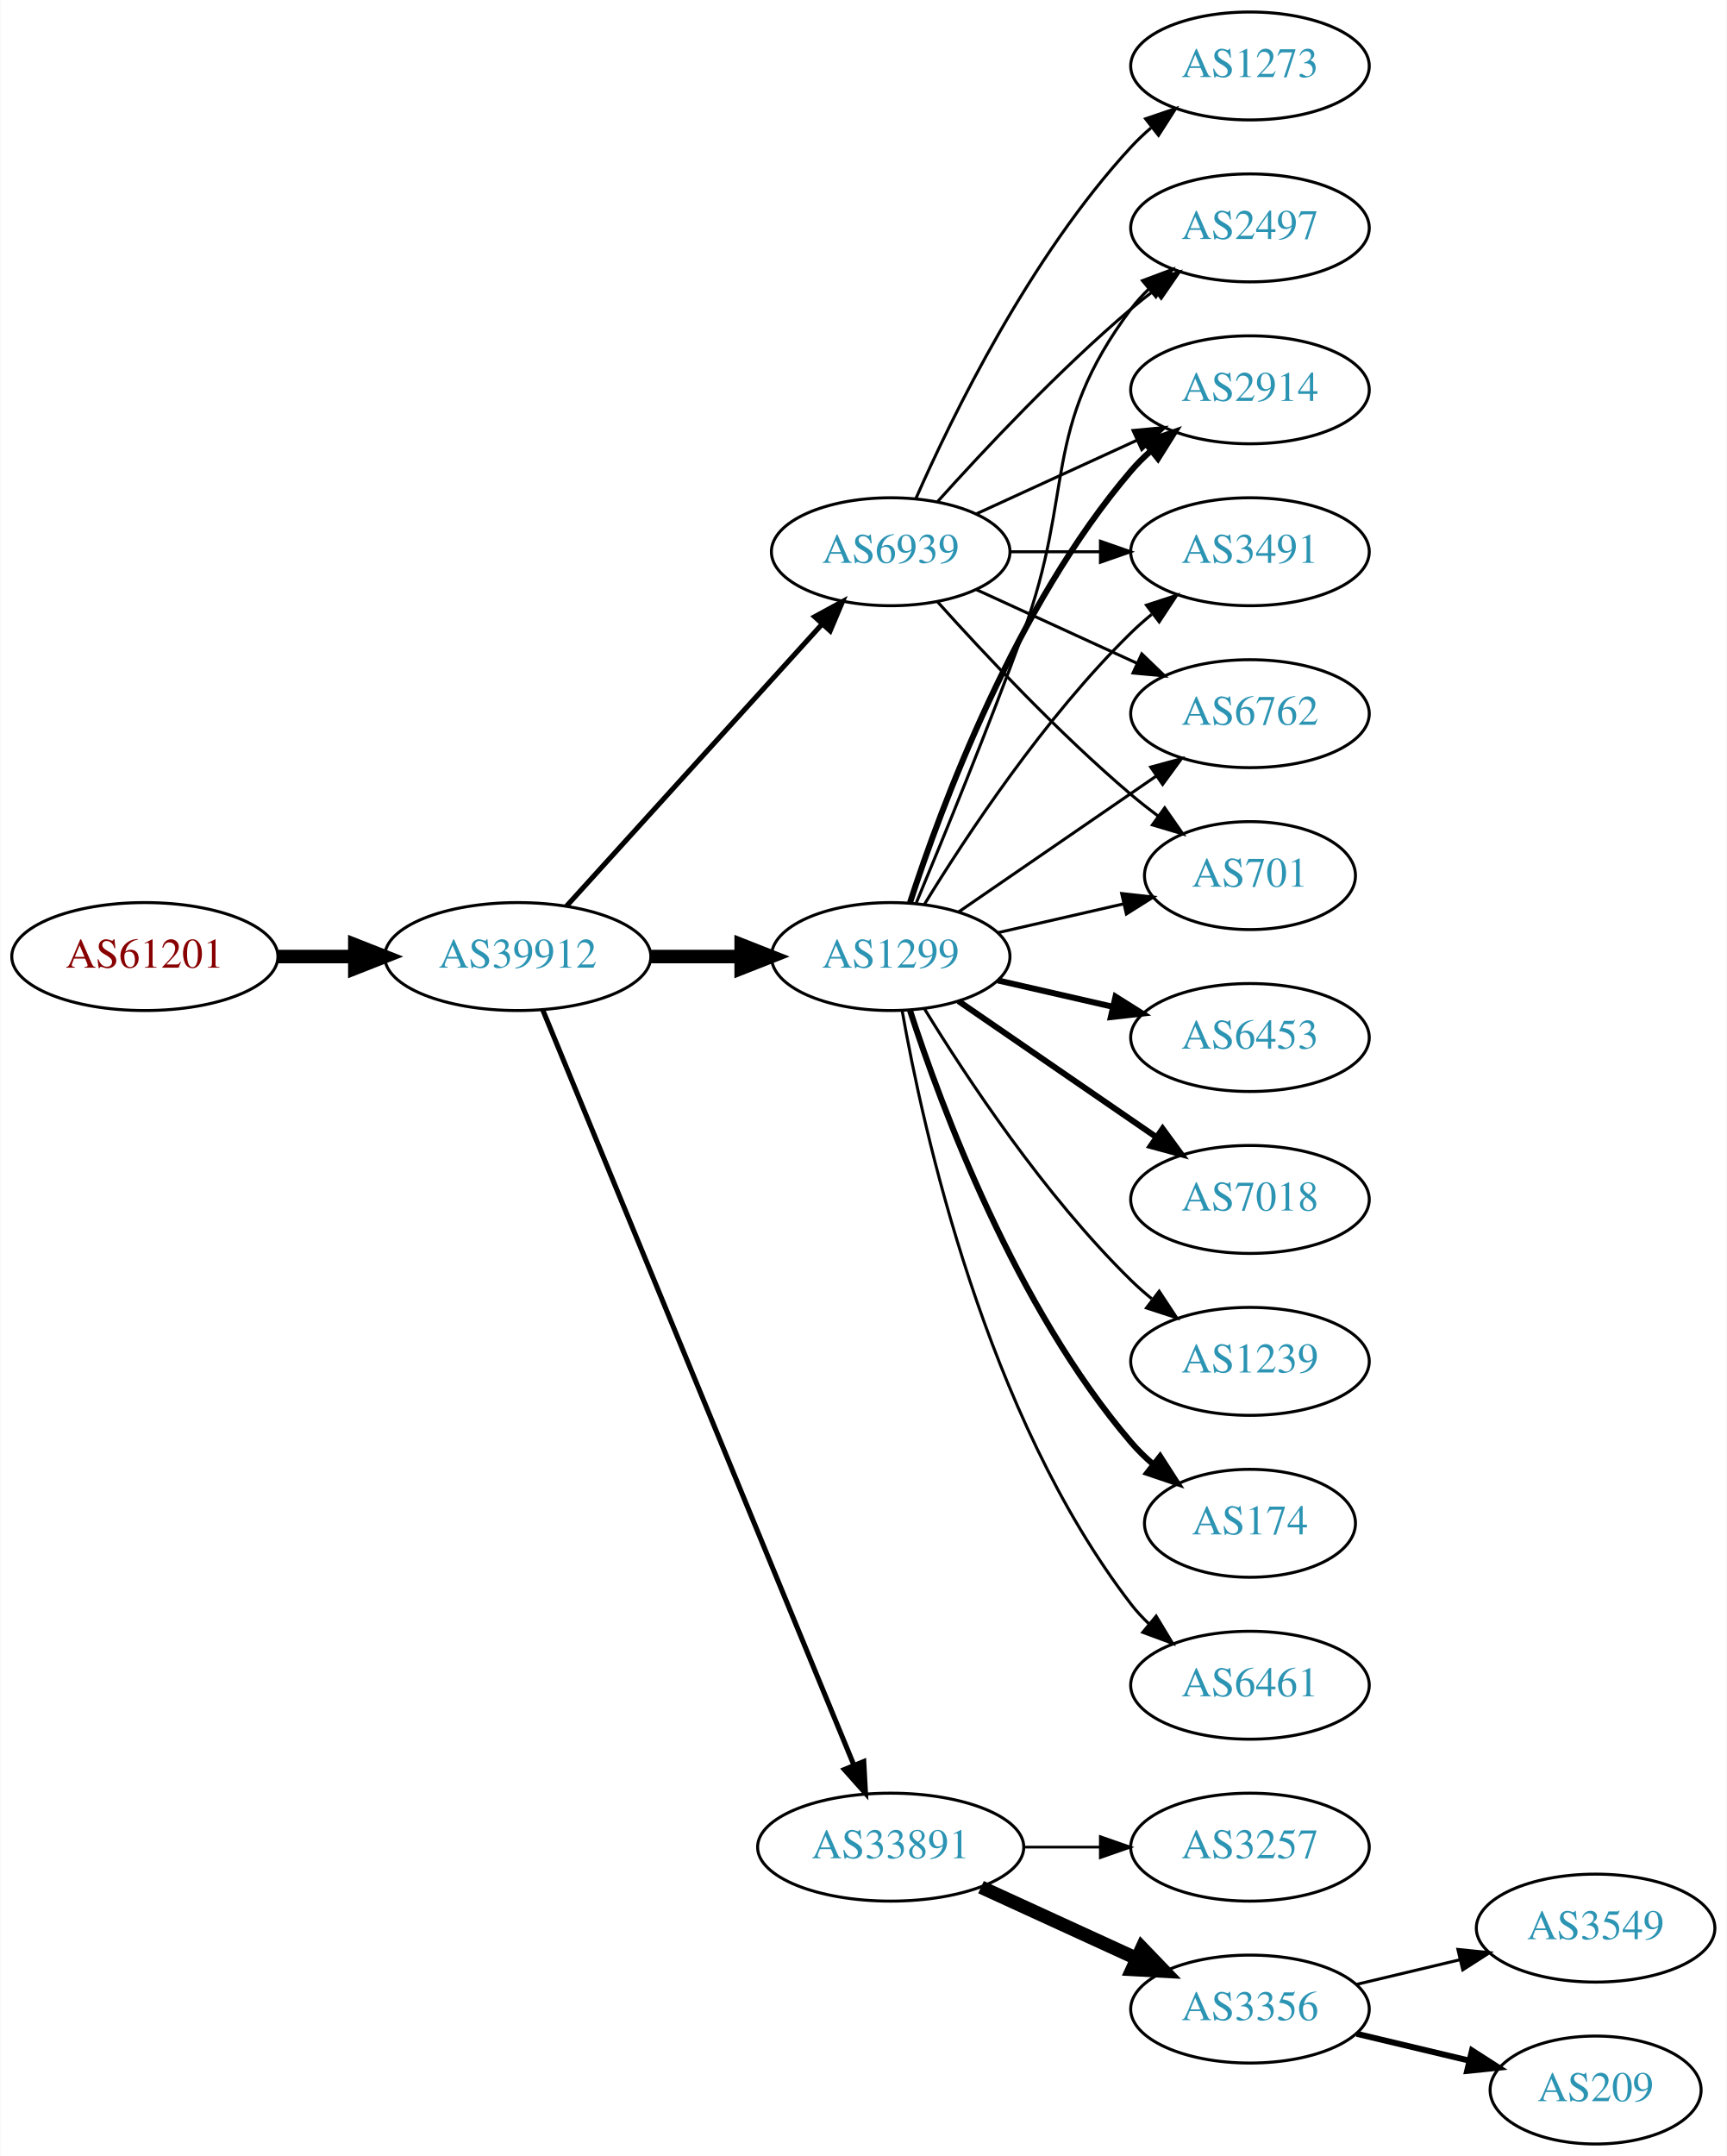
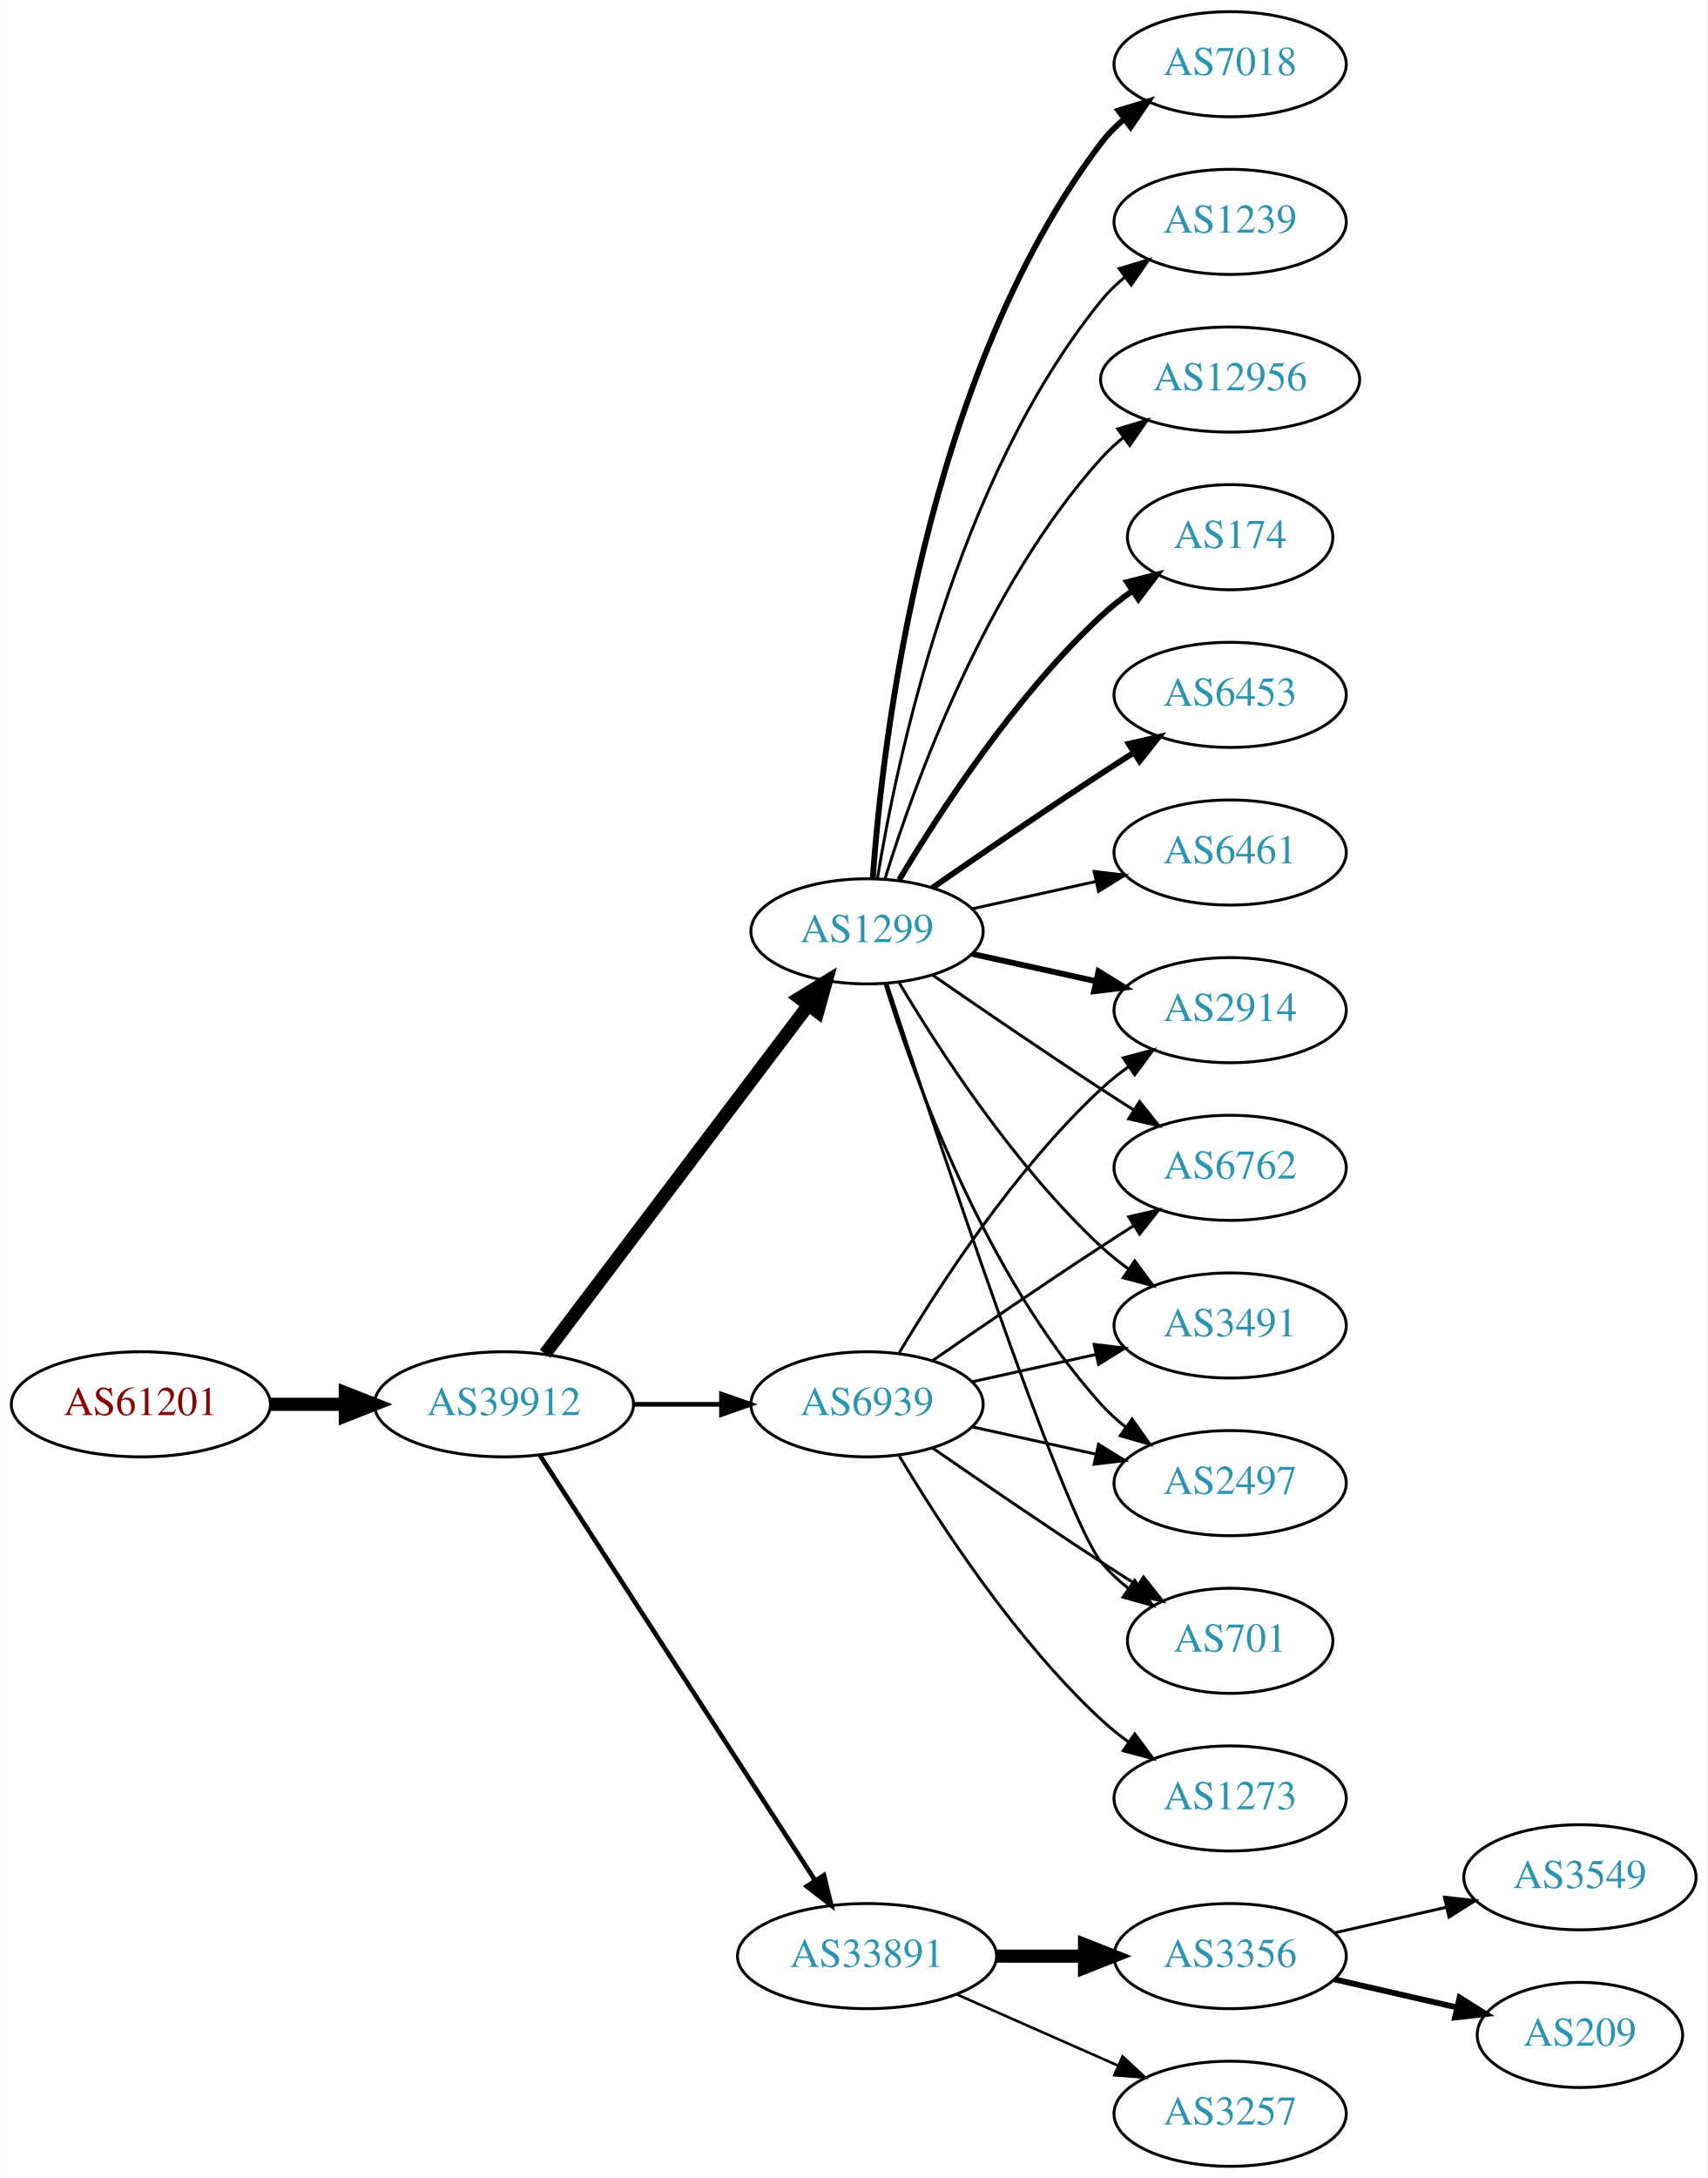
- <svg xmlns="http://www.w3.org/2000/svg" xmlns:xlink="http://www.w3.org/1999/xlink" width="576pt" height="719pt" viewBox="0.00 0.00 575.76 719.00">
-   <g id="graph0" class="graph" transform="scale(1 1) rotate(0) translate(4 715)">
-     <polygon fill="white" stroke="none" points="-4,4 -4,-715 571.762,-715 571.762,4 -4,4" />
+ <svg xmlns="http://www.w3.org/2000/svg" xmlns:xlink="http://www.w3.org/1999/xlink" width="585pt" height="746pt" viewBox="0.00 0.00 584.86 746.00">
+   <g id="graph0" class="graph" transform="scale(1 1) rotate(0) translate(4 742)">
+     <polygon fill="white" stroke="none" points="-4,4 -4,-742 580.862,-742 580.862,4 -4,4" />
    <g id="node1" class="node">
      <g id="a_node1">
        <a xlink:href="/asn/61201" xlink:title="AS61201 ~ HTBLA-KLU-AS [AT]">
-           <ellipse fill="#ffffff" stroke="black" cx="44.196" cy="-396" rx="44.393" ry="18" />
-           <text text-anchor="middle" x="44.196" y="-392.3" font-family="Times,serif" font-size="14.00" fill="#880000">AS61201</text>
+           <ellipse fill="#ffffff" stroke="black" cx="44.196" cy="-261" rx="44.393" ry="18" />
+           <text text-anchor="middle" x="44.196" y="-257.3" font-family="Times,serif" font-size="14.00" fill="#880000">AS61201</text>
        </a>
      </g>
    </g>
    <g id="node2" class="node">
      <g id="a_node2">
        <a xlink:href="/asn/39912" xlink:title="AS39912 ~ oja.at GmbH [AT]">
-           <ellipse fill="#ffffff" stroke="black" cx="168.588" cy="-396" rx="44.393" ry="18" />
-           <text text-anchor="middle" x="168.588" y="-392.3" font-family="Times,serif" font-size="14.00" fill="#2c94b3">AS39912</text>
+           <ellipse fill="#ffffff" stroke="black" cx="168.588" cy="-261" rx="44.393" ry="18" />
+           <text text-anchor="middle" x="168.588" y="-257.3" font-family="Times,serif" font-size="14.00" fill="#2c94b3">AS39912</text>
        </a>
      </g>
    </g>
    <g id="edge1" class="edge">
-       <path fill="none" stroke="black" stroke-width="4.5" d="M88.692,-396C96.898,-396 105.569,-396 114.041,-396" />
-       <polygon fill="black" stroke="black" stroke-width="4.5" points="114.233,-399.938 124.233,-396 114.233,-392.063 114.233,-399.938" />
+       <path fill="none" stroke="black" stroke-width="4.5" d="M88.692,-261C96.898,-261 105.569,-261 114.041,-261" />
+       <polygon fill="black" stroke="black" stroke-width="4.5" points="114.233,-264.938 124.233,-261 114.233,-257.063 114.233,-264.938" />
    </g>
    <g id="node3" class="node">
      <g id="a_node3">
        <a xlink:href="/asn/1299" xlink:title="AS1299 ~ Telia Carrier [EU]">
-           <ellipse fill="#ffffff" stroke="black" cx="292.98" cy="-396" rx="39.794" ry="18" />
-           <text text-anchor="middle" x="292.98" y="-392.3" font-family="Times,serif" font-size="14.00" fill="#2c94b3">AS1299</text>
+           <ellipse fill="#ffffff" stroke="black" cx="292.98" cy="-423" rx="39.794" ry="18" />
+           <text text-anchor="middle" x="292.98" y="-419.3" font-family="Times,serif" font-size="14.00" fill="#2c94b3">AS1299</text>
        </a>
      </g>
    </g>
    <g id="edge2" class="edge">
-       <path fill="none" stroke="black" stroke-width="4.5" d="M213.084,-396C222.773,-396 233.11,-396 243.002,-396" />
-       <polygon fill="black" stroke="black" stroke-width="4.5" points="243.105,-399.938 253.105,-396 243.105,-392.063 243.105,-399.938" />
+       <path fill="none" stroke="black" stroke-width="4.5" d="M182.686,-278.337C204.311,-306.96 247.582,-364.233 272.705,-397.486" />
+       <polygon fill="black" stroke="black" stroke-width="4.5" points="269.807,-400.183 278.976,-405.788 276.09,-395.435 269.807,-400.183" />
    </g>
    <g id="node4" class="node">
      <g id="a_node4">
        <a xlink:href="/asn/33891" xlink:title="AS33891 ~ CORE-BACKBONE GMBH GLOBAL NETWORK [DE]">
-           <ellipse fill="#ffffff" stroke="black" cx="292.98" cy="-99" rx="44.393" ry="18" />
-           <text text-anchor="middle" x="292.98" y="-95.3" font-family="Times,serif" font-size="14.00" fill="#2c94b3">AS33891</text>
+           <ellipse fill="#ffffff" stroke="black" cx="292.98" cy="-72" rx="44.393" ry="18" />
+           <text text-anchor="middle" x="292.98" y="-68.3" font-family="Times,serif" font-size="14.00" fill="#2c94b3">AS33891</text>
        </a>
      </g>
    </g>
    <g id="edge3" class="edge">
-       <path fill="none" stroke="black" stroke-width="1.688" d="M176.878,-378.311C197.407,-328.493 255.821,-186.746 280.621,-126.564" />
-       <polygon fill="black" stroke="black" stroke-width="1.688" points="284,-127.551 284.574,-116.972 277.528,-124.884 284,-127.551" />
+       <path fill="none" stroke="black" stroke-width="1.588" d="M180.883,-243.558C202.469,-210.225 249.685,-137.314 275.056,-98.134" />
+       <polygon fill="black" stroke="black" stroke-width="1.588" points="278.215,-99.696 280.713,-89.4 272.339,-95.891 278.215,-99.696" />
    </g>
    <g id="node5" class="node">
      <g id="a_node5">
        <a xlink:href="/asn/6939" xlink:title="AS6939 ~ Hurricane Electric LLC [US]">
-           <ellipse fill="#ffffff" stroke="black" cx="292.98" cy="-531" rx="39.794" ry="18" />
-           <text text-anchor="middle" x="292.98" y="-527.3" font-family="Times,serif" font-size="14.00" fill="#2c94b3">AS6939</text>
+           <ellipse fill="#ffffff" stroke="black" cx="292.98" cy="-261" rx="39.794" ry="18" />
+           <text text-anchor="middle" x="292.98" y="-257.3" font-family="Times,serif" font-size="14.00" fill="#2c94b3">AS6939</text>
        </a>
      </g>
    </g>
    <g id="edge4" class="edge">
-       <path fill="none" stroke="black" stroke-width="1.688" d="M184.842,-412.825C206.305,-436.499 245.536,-479.771 270.104,-506.87" />
-       <polygon fill="black" stroke="black" stroke-width="1.688" points="267.609,-509.329 276.919,-514.387 272.795,-504.628 267.609,-509.329" />
+       <path fill="none" stroke="black" stroke-width="1.588" d="M213.084,-261C222.773,-261 233.11,-261 243.002,-261" />
+       <polygon fill="black" stroke="black" stroke-width="1.588" points="243.105,-264.5 253.105,-261 243.105,-257.5 243.105,-264.5" />
    </g>
    <g id="node6" class="node">
      <g id="a_node6">
-         <a xlink:href="/asn/2497" xlink:title="AS2497 ~ Internet Initiative Japan Inc. [JP]">
-           <ellipse fill="#ffffff" stroke="black" cx="412.823" cy="-639" rx="39.794" ry="18" />
-           <text text-anchor="middle" x="412.823" y="-635.3" font-family="Times,serif" font-size="14.00" fill="#2c94b3">AS2497</text>
+         <a xlink:href="/asn/7018" xlink:title="AS7018 ~ AT&amp;T Services, Inc. [US]">
+           <ellipse fill="#ffffff" stroke="black" cx="417.373" cy="-720" rx="39.794" ry="18" />
+           <text text-anchor="middle" x="417.373" y="-716.3" font-family="Times,serif" font-size="14.00" fill="#2c94b3">AS7018</text>
        </a>
      </g>
    </g>
    <g id="edge5" class="edge">
-       <path fill="none" stroke="black" d="M301.489,-413.839C310.373,-435.152 325.438,-471.954 337.176,-504 354.579,-551.51 342.905,-571.458 373.176,-612 374.921,-614.336 376.928,-616.545 379.092,-618.617" />
-       <polygon fill="black" stroke="black" points="376.969,-621.405 386.892,-625.118 381.451,-616.027 376.969,-621.405" />
+       <path fill="none" stroke="black" stroke-width="2" d="M294.929,-441.036C298.215,-487.457 312.525,-613.007 373.176,-693 375.447,-695.995 378.155,-698.74 381.091,-701.235" />
+       <polygon fill="black" stroke="black" stroke-width="2" points="379.131,-704.138 389.256,-707.256 383.285,-698.504 379.131,-704.138" />
    </g>
    <g id="node7" class="node">
      <g id="a_node7">
-         <a xlink:href="/asn/6461" xlink:title="AS6461 ~ Zayo Bandwidth [US]">
-           <ellipse fill="#ffffff" stroke="black" cx="412.823" cy="-153" rx="39.794" ry="18" />
-           <text text-anchor="middle" x="412.823" y="-149.3" font-family="Times,serif" font-size="14.00" fill="#2c94b3">AS6461</text>
+         <a xlink:href="/asn/1239" xlink:title="AS1239 ~ Sprint [US]">
+           <ellipse fill="#ffffff" stroke="black" cx="417.373" cy="-666" rx="39.794" ry="18" />
+           <text text-anchor="middle" x="417.373" y="-662.3" font-family="Times,serif" font-size="14.00" fill="#2c94b3">AS1239</text>
        </a>
      </g>
    </g>
    <g id="edge6" class="edge">
-       <path fill="none" stroke="black" d="M296.798,-378.01C303.726,-338.565 324.683,-242.975 373.176,-180 374.955,-177.69 376.988,-175.5 379.168,-173.441" />
-       <polygon fill="black" stroke="black" points="381.525,-176.034 387.001,-166.964 377.064,-170.639 381.525,-176.034" />
+       <path fill="none" stroke="black" d="M296.561,-441.178C303.016,-480.997 323.088,-577.286 373.176,-639 375.545,-641.918 378.318,-644.612 381.295,-647.075" />
+       <polygon fill="black" stroke="black" points="379.371,-650.003 389.517,-653.052 383.486,-644.341 379.371,-650.003" />
    </g>
    <g id="node8" class="node">
      <g id="a_node8">
-         <a xlink:href="/asn/6453" xlink:title="AS6453 ~ TATA COMMUNICATIONS (AMERICA) INC [US]">
-           <ellipse fill="#ffffff" stroke="black" cx="412.823" cy="-369" rx="39.794" ry="18" />
-           <text text-anchor="middle" x="412.823" y="-365.3" font-family="Times,serif" font-size="14.00" fill="#2c94b3">AS6453</text>
+         <a xlink:href="/asn/12956" xlink:title="AS12956 ~ TELXIUS [ES]">
+           <ellipse fill="#ffffff" stroke="black" cx="417.373" cy="-612" rx="44.393" ry="18" />
+           <text text-anchor="middle" x="417.373" y="-608.3" font-family="Times,serif" font-size="14.00" fill="#2c94b3">AS12956</text>
        </a>
      </g>
    </g>
    <g id="edge7" class="edge">
-       <path fill="none" stroke="black" stroke-width="2" d="M328.7,-388.045C340.7,-385.296 354.32,-382.175 367.013,-379.267" />
-       <polygon fill="black" stroke="black" stroke-width="2" points="367.979,-382.636 376.945,-376.991 366.415,-375.813 367.979,-382.636" />
+       <path fill="none" stroke="black" d="M299.118,-440.94C309.021,-472.979 333.359,-540.812 373.176,-585 375.496,-587.575 378.118,-589.994 380.895,-592.244" />
+       <polygon fill="black" stroke="black" points="378.861,-595.092 389.01,-598.132 382.971,-589.426 378.861,-595.092" />
    </g>
    <g id="node9" class="node">
      <g id="a_node9">
-         <a xlink:href="/asn/2914" xlink:title="AS2914 ~ NTT America, Inc. [US]">
-           <ellipse fill="#ffffff" stroke="black" cx="412.823" cy="-585" rx="39.794" ry="18" />
-           <text text-anchor="middle" x="412.823" y="-581.3" font-family="Times,serif" font-size="14.00" fill="#2c94b3">AS2914</text>
+         <a xlink:href="/asn/174" xlink:title="AS174 ~ Cogent Communications [US]">
+           <ellipse fill="#ffffff" stroke="black" cx="417.373" cy="-558" rx="35.194" ry="18" />
+           <text text-anchor="middle" x="417.373" y="-554.3" font-family="Times,serif" font-size="14.00" fill="#2c94b3">AS174</text>
        </a>
      </g>
    </g>
    <g id="edge8" class="edge">
-       <path fill="none" stroke="black" stroke-width="2" d="M299.428,-413.991C309.742,-445.816 334.604,-512.927 373.176,-558 375.122,-560.274 377.3,-562.449 379.605,-564.507" />
-       <polygon fill="black" stroke="black" stroke-width="2" points="377.775,-567.524 387.774,-571.027 382.142,-562.053 377.775,-567.524" />
+       <path fill="none" stroke="black" stroke-width="2" d="M304.026,-440.671C317.597,-463.472 343.529,-503.472 373.176,-531 376.474,-534.061 380.166,-536.972 383.967,-539.672" />
+       <polygon fill="black" stroke="black" stroke-width="2" points="382.078,-542.619 392.348,-545.22 385.941,-536.781 382.078,-542.619" />
    </g>
    <g id="node10" class="node">
      <g id="a_node10">
-         <a xlink:href="/asn/7018" xlink:title="AS7018 ~ AT&amp;T Services, Inc. [US]">
-           <ellipse fill="#ffffff" stroke="black" cx="412.823" cy="-315" rx="39.794" ry="18" />
-           <text text-anchor="middle" x="412.823" y="-311.3" font-family="Times,serif" font-size="14.00" fill="#2c94b3">AS7018</text>
+         <a xlink:href="/asn/2497" xlink:title="AS2497 ~ Internet Initiative Japan Inc. [JP]">
+           <ellipse fill="#ffffff" stroke="black" cx="417.373" cy="-234" rx="39.794" ry="18" />
+           <text text-anchor="middle" x="417.373" y="-230.3" font-family="Times,serif" font-size="14.00" fill="#2c94b3">AS2497</text>
        </a>
      </g>
    </g>
    <g id="edge9" class="edge">
-       <path fill="none" stroke="black" stroke-width="2" d="M315.595,-381.143C334.083,-368.435 360.897,-350.005 381.526,-335.825" />
-       <polygon fill="black" stroke="black" stroke-width="2" points="383.688,-338.586 389.947,-330.037 379.723,-332.817 383.688,-338.586" />
+       <path fill="none" stroke="black" d="M299.118,-405.06C309.021,-373.021 333.359,-305.188 373.176,-261 375.693,-258.208 378.564,-255.599 381.603,-253.188" />
+       <polygon fill="black" stroke="black" points="383.786,-255.93 389.911,-247.285 379.732,-250.224 383.786,-255.93" />
    </g>
    <g id="node11" class="node">
      <g id="a_node11">
-         <a xlink:href="/asn/3491" xlink:title="AS3491 ~ PCCW Global, Inc. [US]">
-           <ellipse fill="#ffffff" stroke="black" cx="412.823" cy="-531" rx="39.794" ry="18" />
-           <text text-anchor="middle" x="412.823" y="-527.3" font-family="Times,serif" font-size="14.00" fill="#2c94b3">AS3491</text>
+         <a xlink:href="/asn/701" xlink:title="AS701 ~ UUNET [US]">
+           <ellipse fill="#ffffff" stroke="black" cx="417.373" cy="-180" rx="35.194" ry="18" />
+           <text text-anchor="middle" x="417.373" y="-176.3" font-family="Times,serif" font-size="14.00" fill="#2c94b3">AS701</text>
        </a>
      </g>
    </g>
    <g id="edge10" class="edge">
-       <path fill="none" stroke="black" d="M304.246,-413.44C318.055,-435.991 344.243,-475.722 373.176,-504 375.317,-506.092 377.634,-508.137 380.034,-510.106" />
-       <polygon fill="black" stroke="black" points="378.301,-513.185 388.375,-516.464 382.544,-507.618 378.301,-513.185" />
+       <path fill="none" stroke="black" d="M299.793,-405.12C315.774,-356.279 360.056,-223.165 373.176,-207 375.873,-203.678 379.092,-200.648 382.541,-197.917" />
+       <polygon fill="black" stroke="black" points="384.678,-200.693 390.867,-192.094 380.666,-194.957 384.678,-200.693" />
    </g>
    <g id="node12" class="node">
      <g id="a_node12">
-         <a xlink:href="/asn/1239" xlink:title="AS1239 ~ Sprint [US]">
-           <ellipse fill="#ffffff" stroke="black" cx="412.823" cy="-261" rx="39.794" ry="18" />
-           <text text-anchor="middle" x="412.823" y="-257.3" font-family="Times,serif" font-size="14.00" fill="#2c94b3">AS1239</text>
+         <a xlink:href="/asn/2914" xlink:title="AS2914 ~ NTT America, Inc. [US]">
+           <ellipse fill="#ffffff" stroke="black" cx="417.373" cy="-396" rx="39.794" ry="18" />
+           <text text-anchor="middle" x="417.373" y="-392.3" font-family="Times,serif" font-size="14.00" fill="#2c94b3">AS2914</text>
        </a>
      </g>
    </g>
    <g id="edge11" class="edge">
-       <path fill="none" stroke="black" d="M304.246,-378.56C318.055,-356.009 344.243,-316.278 373.176,-288 375.317,-285.908 377.634,-283.863 380.034,-281.894" />
-       <polygon fill="black" stroke="black" points="382.544,-284.382 388.375,-275.536 378.301,-278.815 382.544,-284.382" />
+       <path fill="none" stroke="black" stroke-width="2" d="M329.053,-415.263C342.24,-412.354 357.42,-409.005 371.386,-405.924" />
+       <polygon fill="black" stroke="black" stroke-width="2" points="372.284,-409.31 381.295,-403.738 370.776,-402.475 372.284,-409.31" />
    </g>
    <g id="node13" class="node">
      <g id="a_node13">
-         <a xlink:href="/asn/6762" xlink:title="AS6762 ~ TELECOM ITALIA SPARKLE S.p.A. [IT]">
-           <ellipse fill="#ffffff" stroke="black" cx="412.823" cy="-477" rx="39.794" ry="18" />
-           <text text-anchor="middle" x="412.823" y="-473.3" font-family="Times,serif" font-size="14.00" fill="#2c94b3">AS6762</text>
+         <a xlink:href="/asn/6453" xlink:title="AS6453 ~ TATA COMMUNICATIONS (AMERICA) INC [US]">
+           <ellipse fill="#ffffff" stroke="black" cx="417.373" cy="-504" rx="39.794" ry="18" />
+           <text text-anchor="middle" x="417.373" y="-500.3" font-family="Times,serif" font-size="14.00" fill="#2c94b3">AS6453</text>
        </a>
      </g>
    </g>
    <g id="edge12" class="edge">
-       <path fill="none" stroke="black" d="M315.595,-410.857C334.083,-423.565 360.897,-441.995 381.526,-456.175" />
-       <polygon fill="black" stroke="black" points="379.723,-459.183 389.947,-461.963 383.688,-453.414 379.723,-459.183" />
+       <path fill="none" stroke="black" stroke-width="2" d="M315.337,-437.901C331.188,-448.877 353.391,-464.079 373.176,-477 376.758,-479.339 380.529,-481.759 384.289,-484.144" />
+       <polygon fill="black" stroke="black" stroke-width="2" points="382.623,-487.231 392.95,-489.596 386.352,-481.307 382.623,-487.231" />
    </g>
    <g id="node14" class="node">
      <g id="a_node14">
-         <a xlink:href="/asn/701" xlink:title="AS701 ~ UUNET [US]">
-           <ellipse fill="#ffffff" stroke="black" cx="412.823" cy="-423" rx="35.194" ry="18" />
-           <text text-anchor="middle" x="412.823" y="-419.3" font-family="Times,serif" font-size="14.00" fill="#2c94b3">AS701</text>
+         <a xlink:href="/asn/6762" xlink:title="AS6762 ~ TELECOM ITALIA SPARKLE S.p.A. [IT]">
+           <ellipse fill="#ffffff" stroke="black" cx="417.373" cy="-342" rx="39.794" ry="18" />
+           <text text-anchor="middle" x="417.373" y="-338.3" font-family="Times,serif" font-size="14.00" fill="#2c94b3">AS6762</text>
        </a>
      </g>
    </g>
    <g id="edge13" class="edge">
-       <path fill="none" stroke="black" d="M328.7,-403.955C341.792,-406.955 356.814,-410.396 370.455,-413.522" />
-       <polygon fill="black" stroke="black" points="370.033,-417.016 380.562,-415.838 371.597,-410.193 370.033,-417.016" />
+       <path fill="none" stroke="black" d="M315.337,-408.099C331.188,-397.123 353.391,-381.921 373.176,-369 376.758,-366.661 380.529,-364.241 384.289,-361.856" />
+       <polygon fill="black" stroke="black" points="386.352,-364.693 392.95,-356.404 382.623,-358.769 386.352,-364.693" />
    </g>
    <g id="node15" class="node">
      <g id="a_node15">
-         <a xlink:href="/asn/174" xlink:title="AS174 ~ Cogent Communications [US]">
-           <ellipse fill="#ffffff" stroke="black" cx="412.823" cy="-207" rx="35.194" ry="18" />
-           <text text-anchor="middle" x="412.823" y="-203.3" font-family="Times,serif" font-size="14.00" fill="#2c94b3">AS174</text>
+         <a xlink:href="/asn/6461" xlink:title="AS6461 ~ Zayo Bandwidth [US]">
+           <ellipse fill="#ffffff" stroke="black" cx="417.373" cy="-450" rx="39.794" ry="18" />
+           <text text-anchor="middle" x="417.373" y="-446.3" font-family="Times,serif" font-size="14.00" fill="#2c94b3">AS6461</text>
        </a>
      </g>
    </g>
    <g id="edge14" class="edge">
-       <path fill="none" stroke="black" stroke-width="2" d="M299.428,-378.009C309.742,-346.184 334.604,-279.073 373.176,-234 375.358,-231.45 377.833,-229.025 380.45,-226.749" />
-       <polygon fill="black" stroke="black" stroke-width="2" points="382.855,-229.312 388.58,-220.397 378.545,-223.796 382.855,-229.312" />
+       <path fill="none" stroke="black" d="M329.053,-430.737C342.24,-433.646 357.42,-436.995 371.386,-440.076" />
+       <polygon fill="black" stroke="black" points="370.776,-443.525 381.295,-442.262 372.284,-436.69 370.776,-443.525" />
    </g>
    <g id="node16" class="node">
      <g id="a_node16">
-         <a xlink:href="/asn/3356" xlink:title="AS3356 ~ Level 3 Parent, LLC [US]">
-           <ellipse fill="#ffffff" stroke="black" cx="412.823" cy="-45" rx="39.794" ry="18" />
-           <text text-anchor="middle" x="412.823" y="-41.3" font-family="Times,serif" font-size="14.00" fill="#2c94b3">AS3356</text>
+         <a xlink:href="/asn/3491" xlink:title="AS3491 ~ PCCW Global, Inc. [US]">
+           <ellipse fill="#ffffff" stroke="black" cx="417.373" cy="-288" rx="39.794" ry="18" />
+           <text text-anchor="middle" x="417.373" y="-284.3" font-family="Times,serif" font-size="14.00" fill="#2c94b3">AS3491</text>
        </a>
      </g>
    </g>
    <g id="edge15" class="edge">
-       <path fill="none" stroke="black" stroke-width="4.5" d="M323.11,-85.652C338.721,-78.498 358.119,-69.609 374.791,-61.969" />
-       <polygon fill="black" stroke="black" stroke-width="4.5" points="376.792,-65.384 384.243,-57.638 373.512,-58.224 376.792,-65.384" />
+       <path fill="none" stroke="black" d="M304.026,-405.329C317.597,-382.528 343.529,-342.528 373.176,-315 376.083,-312.301 379.296,-309.72 382.62,-307.297" />
+       <polygon fill="black" stroke="black" points="384.679,-310.13 390.998,-301.625 380.755,-304.333 384.679,-310.13" />
    </g>
    <g id="node17" class="node">
      <g id="a_node17">
+         <a xlink:href="/asn/3356" xlink:title="AS3356 ~ Level 3 Parent, LLC [US]">
+           <ellipse fill="#ffffff" stroke="black" cx="417.373" cy="-72" rx="39.794" ry="18" />
+           <text text-anchor="middle" x="417.373" y="-68.3" font-family="Times,serif" font-size="14.00" fill="#2c94b3">AS3356</text>
+         </a>
+       </g>
+     </g>
+     <g id="edge16" class="edge">
+       <path fill="none" stroke="black" stroke-width="4.5" d="M337.476,-72C347.165,-72 357.502,-72 367.394,-72" />
+       <polygon fill="black" stroke="black" stroke-width="4.5" points="367.497,-75.938 377.497,-72 367.497,-68.063 367.497,-75.938" />
+     </g>
+     <g id="node18" class="node">
+       <g id="a_node18">
        <a xlink:href="/asn/3257" xlink:title="AS3257 ~ GTT [DE]">
-           <ellipse fill="#ffffff" stroke="black" cx="412.823" cy="-99" rx="39.794" ry="18" />
-           <text text-anchor="middle" x="412.823" y="-95.3" font-family="Times,serif" font-size="14.00" fill="#2c94b3">AS3257</text>
-         </a>
-       </g>
-     </g>
-     <g id="edge16" class="edge">
-       <path fill="none" stroke="black" stroke-width="0.9" d="M337.191,-99C345.504,-99 354.267,-99 362.749,-99" />
-       <polygon fill="black" stroke="black" stroke-width="0.9" points="362.908,-102.5 372.908,-99 362.908,-95.5 362.908,-102.5" />
+           <ellipse fill="#ffffff" stroke="black" cx="417.373" cy="-18" rx="39.794" ry="18" />
+           <text text-anchor="middle" x="417.373" y="-14.3" font-family="Times,serif" font-size="14.00" fill="#2c94b3">AS3257</text>
+         </a>
+       </g>
+     </g>
+     <g id="edge17" class="edge">
+       <path fill="none" stroke="black" stroke-width="0.9" d="M323.608,-58.928C340.203,-51.606 361.062,-42.403 378.795,-34.579" />
+       <polygon fill="black" stroke="black" stroke-width="0.9" points="380.543,-37.634 388.279,-30.395 377.717,-31.23 380.543,-37.634" />
+     </g>
+     <g id="edge22" class="edge">
+       <path fill="none" stroke="black" d="M329.053,-253.263C342.24,-250.354 357.42,-247.005 371.386,-243.924" />
+       <polygon fill="black" stroke="black" points="372.284,-247.31 381.295,-241.738 370.776,-240.475 372.284,-247.31" />
+     </g>
+     <g id="edge20" class="edge">
+       <path fill="none" stroke="black" d="M315.337,-246.099C331.188,-235.123 353.391,-219.921 373.176,-207 377.221,-204.358 381.507,-201.615 385.746,-198.933" />
+       <polygon fill="black" stroke="black" points="387.683,-201.85 394.29,-193.568 383.96,-195.921 387.683,-201.85" />
+     </g>
+     <g id="edge25" class="edge">
+       <path fill="none" stroke="black" d="M304.026,-278.671C317.597,-301.472 343.529,-341.472 373.176,-369 376.083,-371.699 379.296,-374.28 382.62,-376.703" />
+       <polygon fill="black" stroke="black" points="380.755,-379.667 390.998,-382.375 384.679,-373.87 380.755,-379.667" />
    </g>
    <g id="edge23" class="edge">
-       <path fill="none" stroke="black" d="M308.626,-547.725C323.927,-564.765 349.025,-591.523 373.176,-612 375.674,-614.117 378.334,-616.232 381.045,-618.293" />
-       <polygon fill="black" stroke="black" points="379.082,-621.194 389.222,-624.266 383.212,-615.541 379.082,-621.194" />
+       <path fill="none" stroke="black" d="M315.337,-275.901C331.188,-286.877 353.391,-302.079 373.176,-315 376.758,-317.339 380.529,-319.759 384.289,-322.144" />
+       <polygon fill="black" stroke="black" points="382.623,-325.231 392.95,-327.596 386.352,-319.307 382.623,-325.231" />
    </g>
    <g id="edge21" class="edge">
-       <path fill="none" stroke="black" d="M321.609,-543.661C337.566,-550.973 357.837,-560.261 375.119,-568.181" />
-       <polygon fill="black" stroke="black" points="373.818,-571.435 384.367,-572.419 376.734,-565.071 373.818,-571.435" />
+       <path fill="none" stroke="black" d="M329.053,-268.737C342.24,-271.646 357.42,-274.995 371.386,-278.076" />
+       <polygon fill="black" stroke="black" points="370.776,-281.525 381.295,-280.262 372.284,-274.69 370.776,-281.525" />
+     </g>
+     <g id="node21" class="node">
+       <g id="a_node21">
+         <a xlink:href="/asn/1273" xlink:title="AS1273 ~ Vodafone Group PLC [EU]">
+           <ellipse fill="#ffffff" stroke="black" cx="417.373" cy="-126" rx="39.794" ry="18" />
+           <text text-anchor="middle" x="417.373" y="-122.3" font-family="Times,serif" font-size="14.00" fill="#2c94b3">AS1273</text>
+         </a>
+       </g>
    </g>
    <g id="edge24" class="edge">
-       <path fill="none" stroke="black" d="M332.893,-531C342.446,-531 352.796,-531 362.759,-531" />
-       <polygon fill="black" stroke="black" points="362.951,-534.5 372.951,-531 362.951,-527.5 362.951,-534.5" />
-     </g>
-     <g id="edge22" class="edge">
-       <path fill="none" stroke="black" d="M321.609,-518.339C337.566,-511.027 357.837,-501.739 375.119,-493.819" />
-       <polygon fill="black" stroke="black" points="376.734,-496.929 384.367,-489.581 373.818,-490.565 376.734,-496.929" />
-     </g>
-     <g id="edge19" class="edge">
-       <path fill="none" stroke="black" d="M308.626,-514.275C323.927,-497.235 349.025,-470.477 373.176,-450 376.029,-447.582 379.094,-445.167 382.205,-442.831" />
-       <polygon fill="black" stroke="black" points="384.378,-445.578 390.433,-436.884 380.278,-439.905 384.378,-445.578" />
+       <path fill="none" stroke="black" d="M304.026,-243.329C317.597,-220.528 343.529,-180.528 373.176,-153 376.083,-150.301 379.296,-147.72 382.62,-145.297" />
+       <polygon fill="black" stroke="black" points="384.679,-148.13 390.998,-139.625 380.755,-142.333 384.679,-148.13" />
+     </g>
+     <g id="node19" class="node">
+       <g id="a_node19">
+         <a xlink:href="/asn/3549" xlink:title="AS3549 ~ Level 3 Parent, LLC [US]">
+           <ellipse fill="#ffffff" stroke="black" cx="537.215" cy="-99" rx="39.794" ry="18" />
+           <text text-anchor="middle" x="537.215" y="-95.3" font-family="Times,serif" font-size="14.00" fill="#2c94b3">AS3549</text>
+         </a>
+       </g>
+     </g>
+     <g id="edge18" class="edge">
+       <path fill="none" stroke="black" d="M453.092,-79.955C465.092,-82.704 478.713,-85.825 491.405,-88.733" />
+       <polygon fill="black" stroke="black" points="490.808,-92.187 501.337,-91.009 492.371,-85.364 490.808,-92.187" />
    </g>
    <g id="node20" class="node">
      <g id="a_node20">
-         <a xlink:href="/asn/1273" xlink:title="AS1273 ~ Vodafone Group PLC [EU]">
-           <ellipse fill="#ffffff" stroke="black" cx="412.823" cy="-693" rx="39.794" ry="18" />
-           <text text-anchor="middle" x="412.823" y="-689.3" font-family="Times,serif" font-size="14.00" fill="#2c94b3">AS1273</text>
-         </a>
-       </g>
-     </g>
-     <g id="edge20" class="edge">
-       <path fill="none" stroke="black" d="M301.396,-548.761C313.464,-576.183 339.436,-629.473 373.176,-666 375.207,-668.198 377.446,-670.319 379.792,-672.34" />
-       <polygon fill="black" stroke="black" points="378.004,-675.386 388.036,-678.794 382.319,-669.874 378.004,-675.386" />
-     </g>
-     <g id="node18" class="node">
-       <g id="a_node18">
-         <a xlink:href="/asn/3549" xlink:title="AS3549 ~ Level 3 Parent, LLC [US]">
-           <ellipse fill="#ffffff" stroke="black" cx="528.116" cy="-72" rx="39.794" ry="18" />
-           <text text-anchor="middle" x="528.116" y="-68.3" font-family="Times,serif" font-size="14.00" fill="#2c94b3">AS3549</text>
-         </a>
-       </g>
-     </g>
-     <g id="edge17" class="edge">
-       <path fill="none" stroke="black" d="M448.43,-53.248C459.301,-55.838 471.456,-58.735 482.898,-61.462" />
-       <polygon fill="black" stroke="black" points="482.182,-64.889 492.721,-63.803 483.804,-58.08 482.182,-64.889" />
-     </g>
-     <g id="node19" class="node">
-       <g id="a_node19">
        <a xlink:href="/asn/209" xlink:title="AS209 ~ CenturyLink Communications, LLC [US]">
-           <ellipse fill="#ffffff" stroke="black" cx="528.116" cy="-18" rx="35.194" ry="18" />
-           <text text-anchor="middle" x="528.116" y="-14.3" font-family="Times,serif" font-size="14.00" fill="#2c94b3">AS209</text>
-         </a>
-       </g>
-     </g>
-     <g id="edge18" class="edge">
-       <path fill="none" stroke="black" stroke-width="2" d="M448.43,-36.752C460.225,-33.941 473.529,-30.771 485.797,-27.847" />
-       <polygon fill="black" stroke="black" stroke-width="2" points="486.886,-31.186 495.802,-25.463 485.263,-24.377 486.886,-31.186" />
+           <ellipse fill="#ffffff" stroke="black" cx="537.215" cy="-45" rx="35.194" ry="18" />
+           <text text-anchor="middle" x="537.215" y="-41.3" font-family="Times,serif" font-size="14.00" fill="#2c94b3">AS209</text>
+         </a>
+       </g>
+     </g>
+     <g id="edge19" class="edge">
+       <path fill="none" stroke="black" stroke-width="2" d="M453.092,-64.045C466.184,-61.045 481.207,-57.603 494.847,-54.478" />
+       <polygon fill="black" stroke="black" stroke-width="2" points="495.989,-57.807 504.955,-52.162 494.425,-50.984 495.989,-57.807" />
    </g>
  </g>
</svg>
